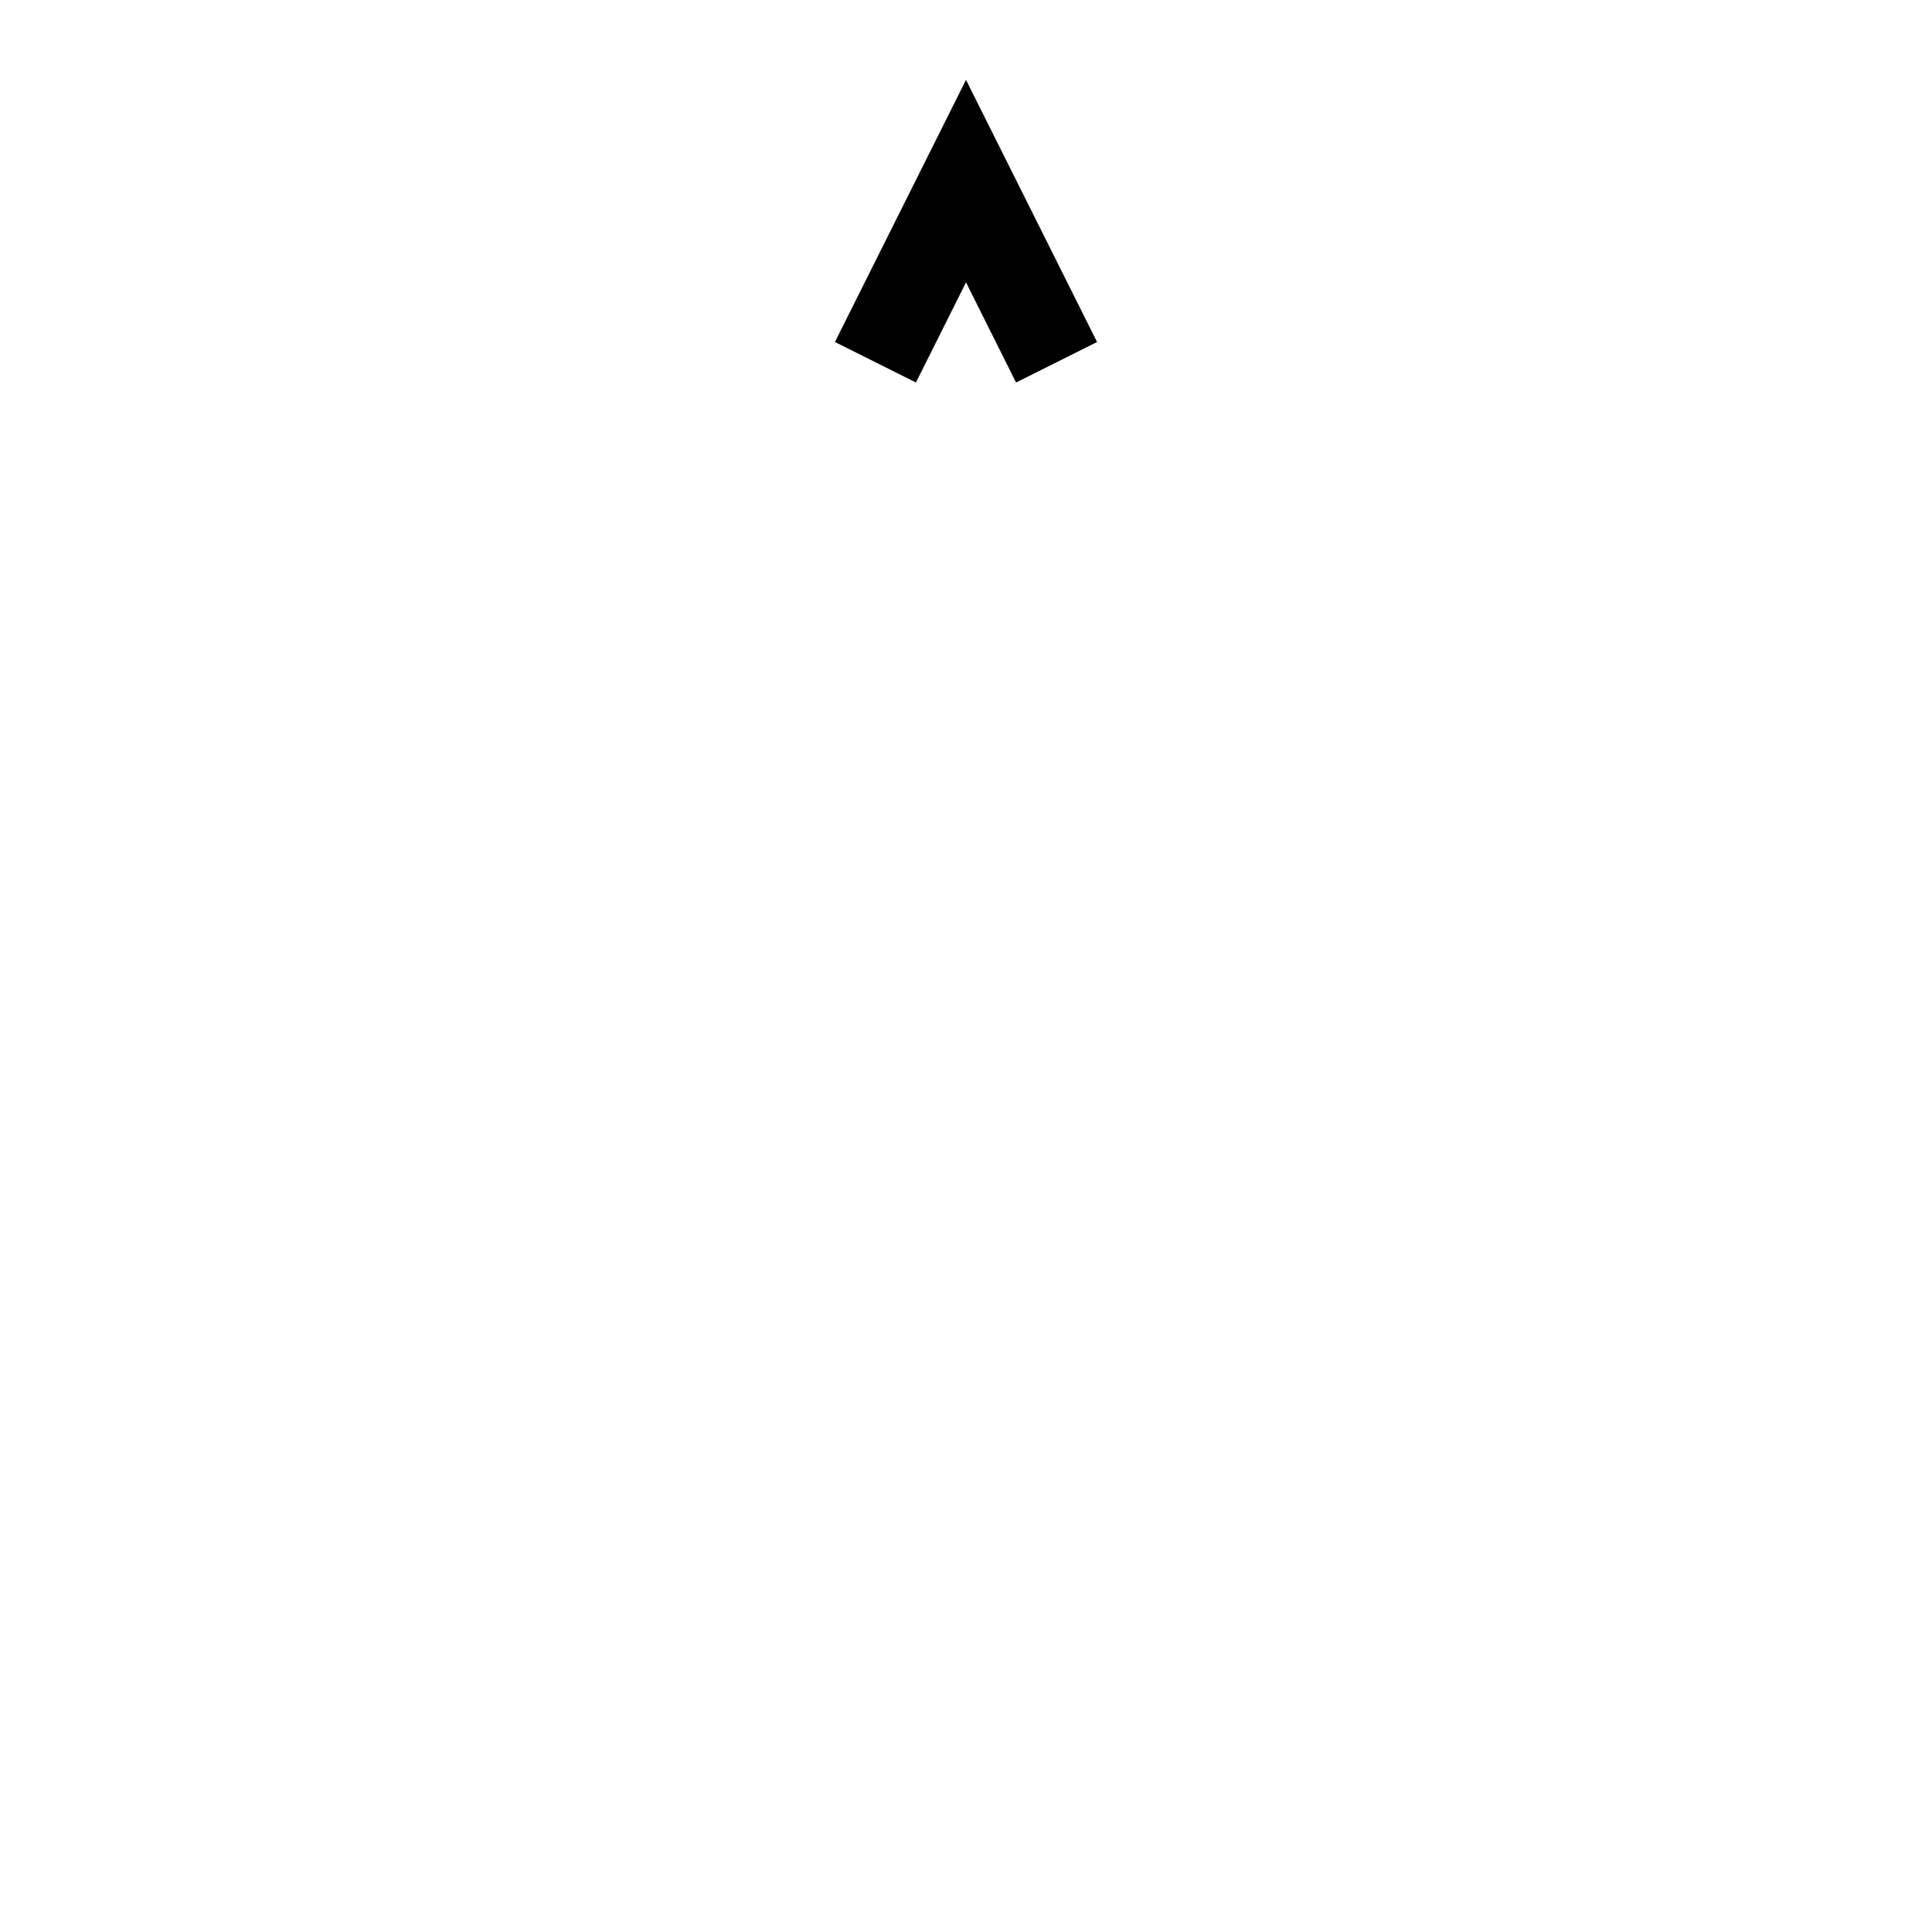
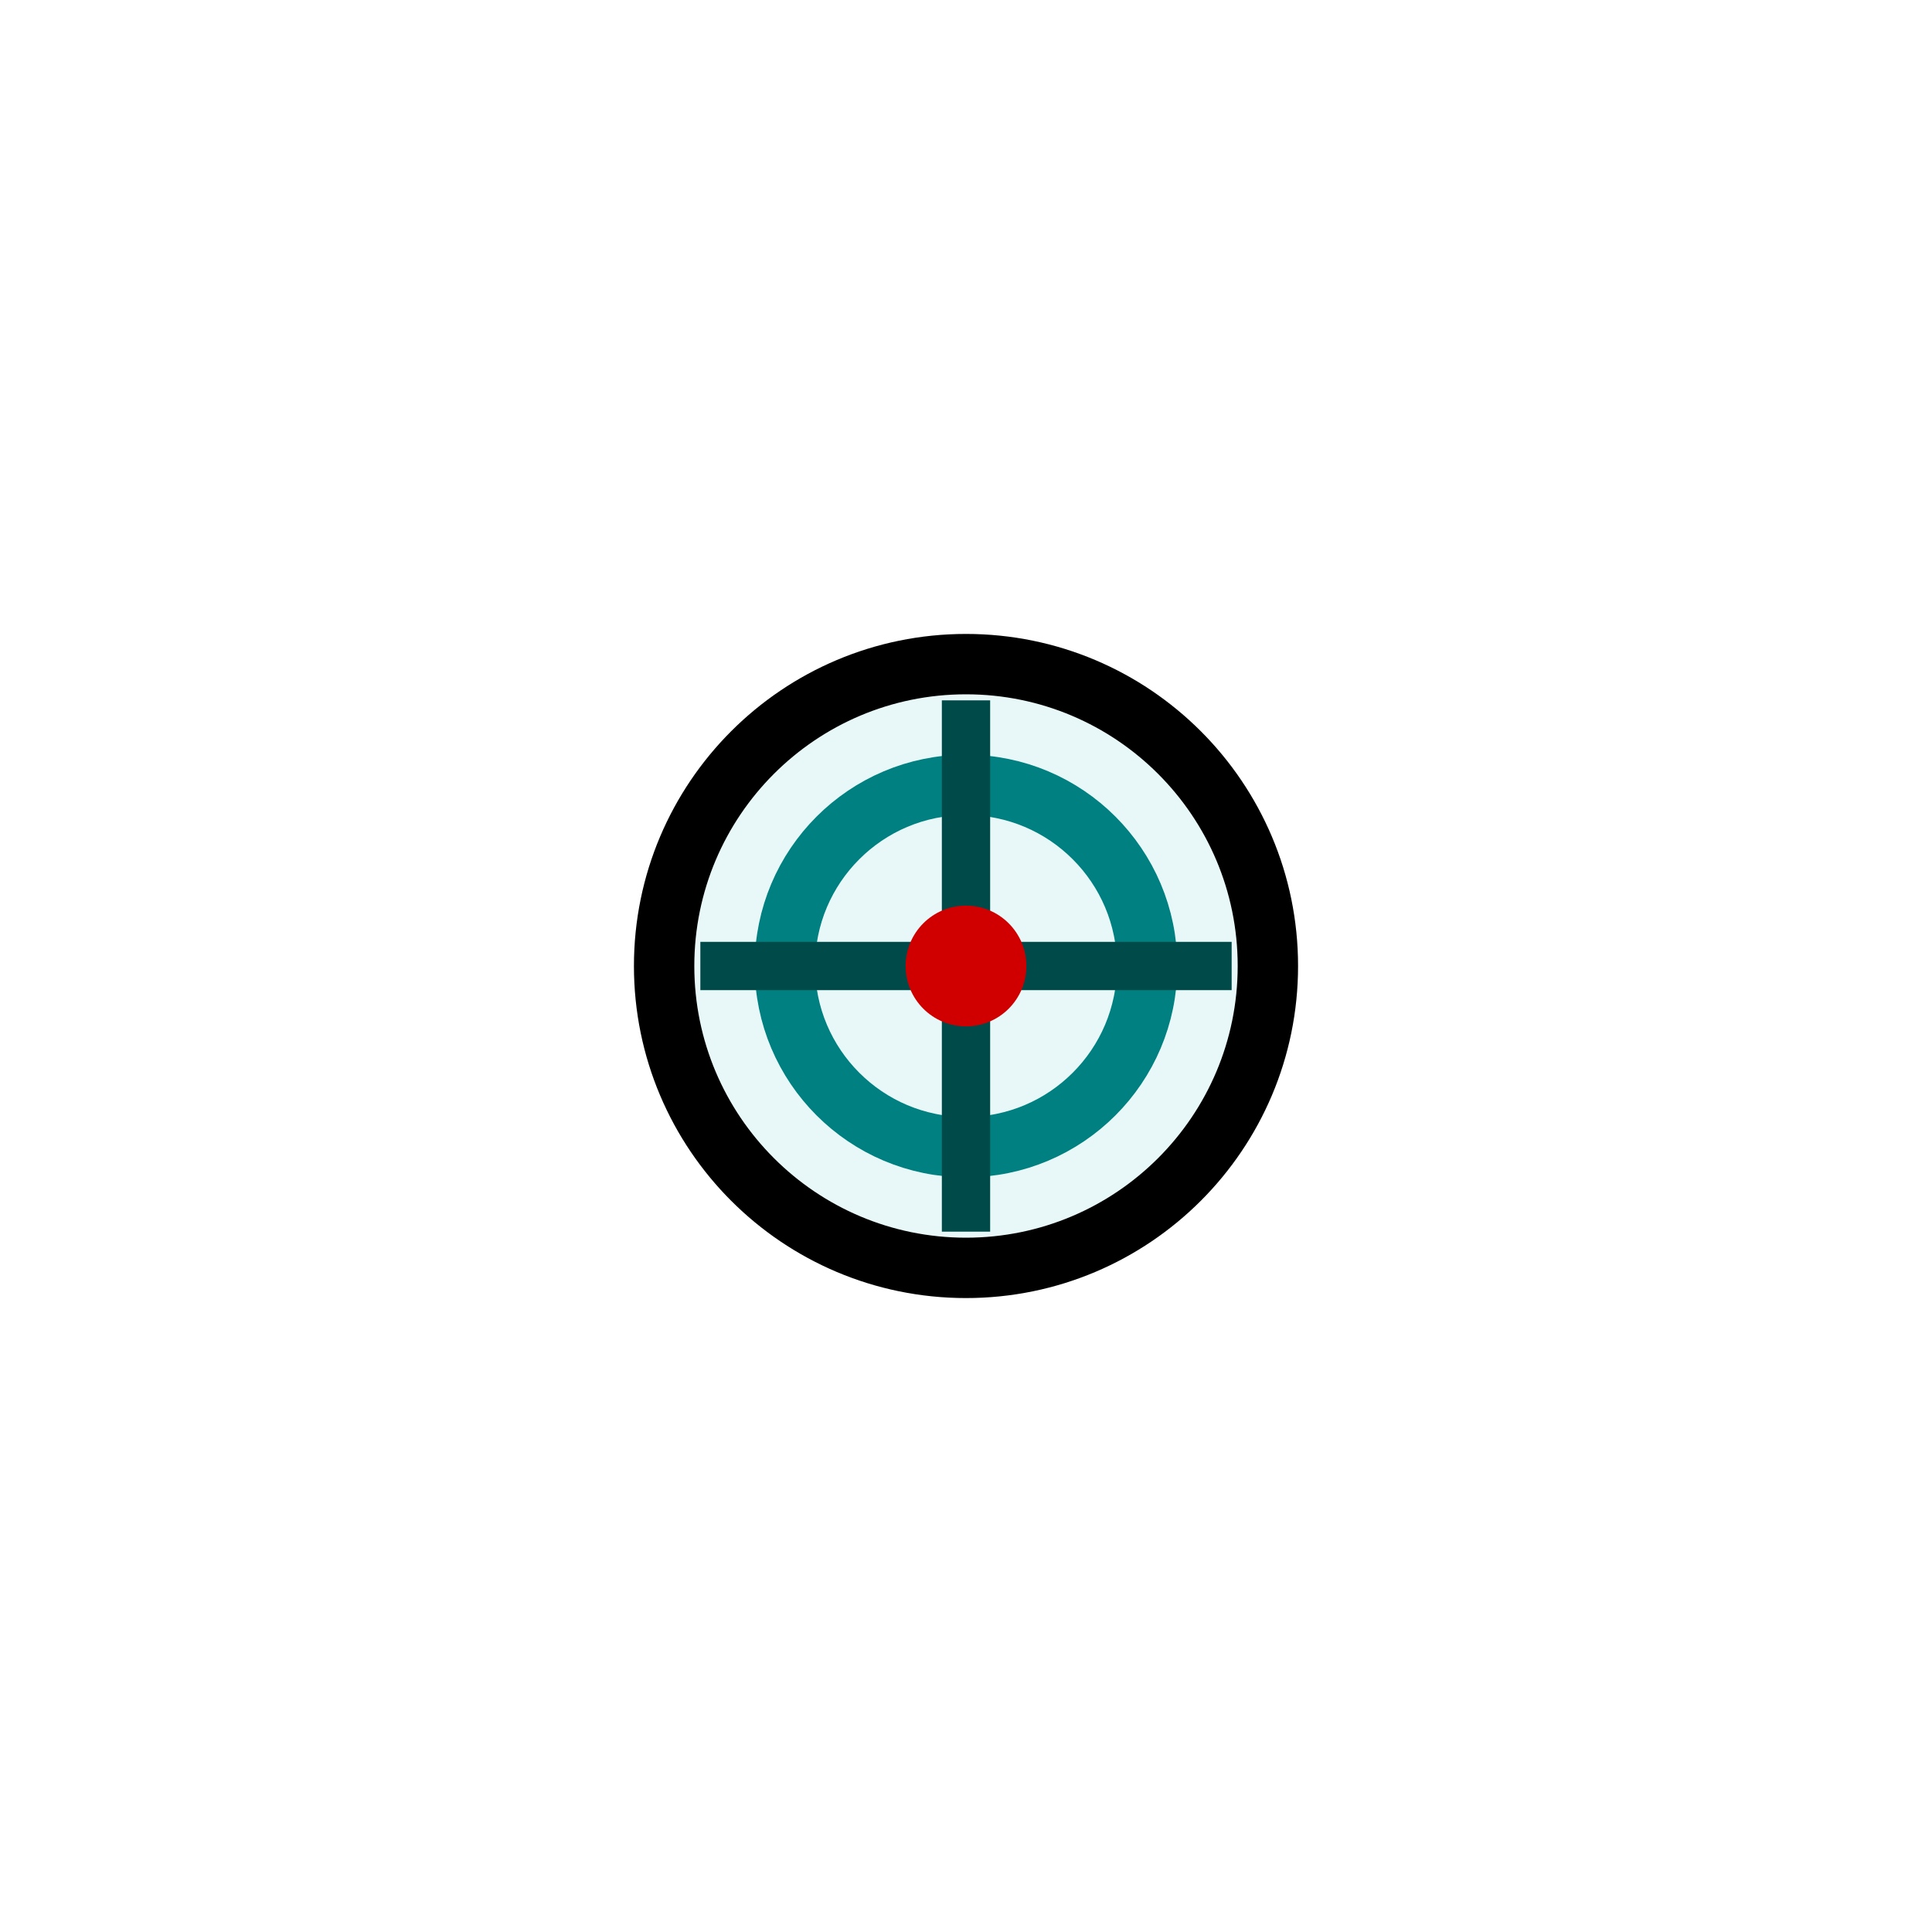
<svg xmlns="http://www.w3.org/2000/svg" viewBox="0 0 32 32">
-   <path d="M14.5 6 L16 3 L17.5 6" fill="none" stroke="#000000" stroke-width="1.5" />
+   <circle cx="16" cy="16" r="5" fill="#e8f8f8" stroke="#000000" stroke-width="1" />
+   <circle cx="16" cy="16" r="3" fill="none" stroke="#008080" stroke-width="1" />
+   <g stroke="#004a4a" stroke-width="0.8">
+     <line x1="16" y1="11.6" x2="16" y2="20.4" />
+     <line x1="11.6" y1="16" x2="20.4" y2="16" />
+   </g>
+   <circle cx="16" cy="16" r="1" fill="#d00000" />
</svg>
